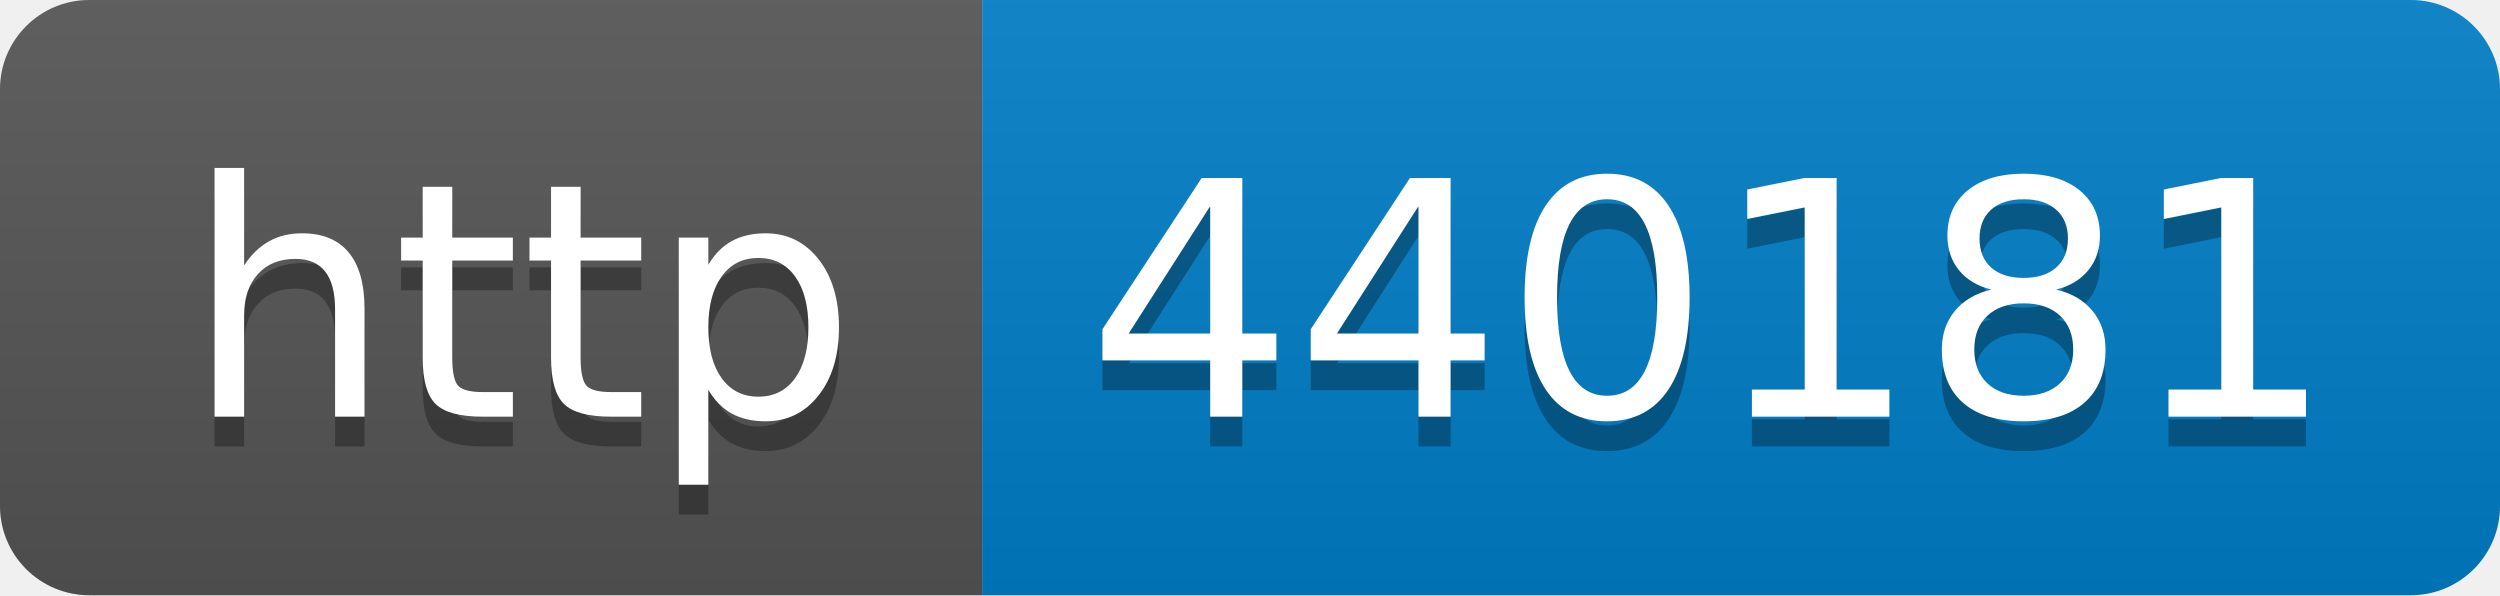
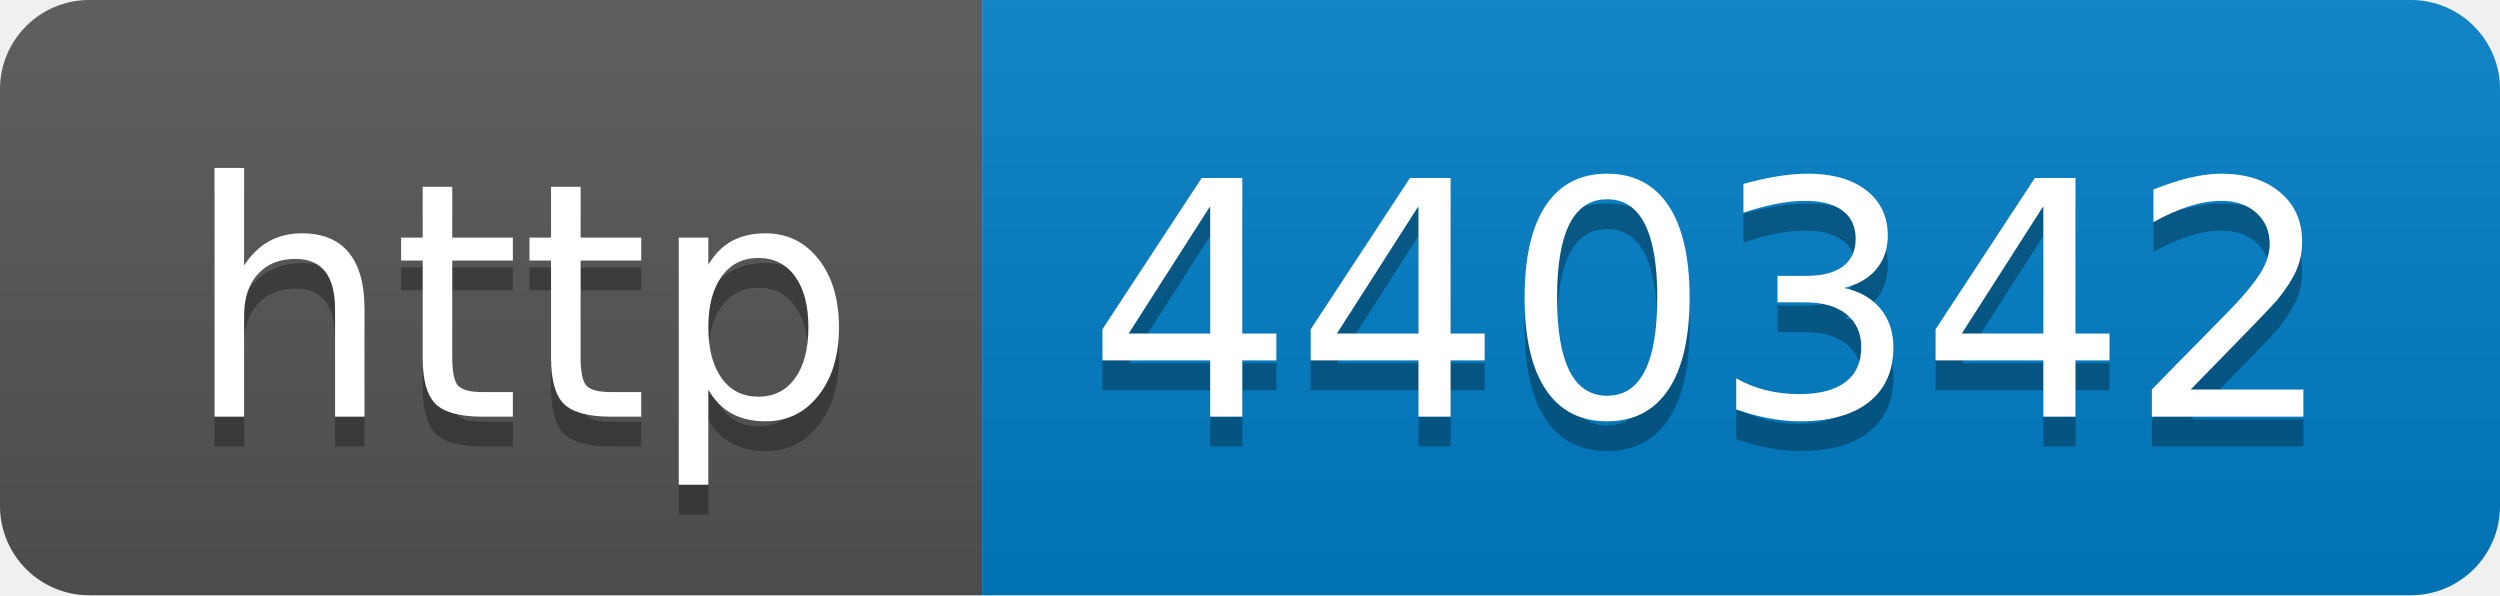
- <svg xmlns="http://www.w3.org/2000/svg" width="84" height="20" role="img" aria-label="http: 440181">
+ <svg xmlns="http://www.w3.org/2000/svg" width="84" height="20" role="img" aria-label="http: 440342">
  <linearGradient id="s" x2="0" y2="100%">
    <stop offset="0" stop-color="#bbb" stop-opacity=".1" />
    <stop offset="1" stop-opacity=".1" />
  </linearGradient>
  <clipPath id="r">
    <rect width="84" height="20" rx="3" fill="#fff" />
  </clipPath>
  <g clip-path="url(#r)">
    <rect width="33" height="20" fill="#555" />
    <rect x="33" width="51" height="20" fill="#007ec6" />
    <rect width="84" height="20" fill="url(#s)" />
  </g>
  <g fill="#fff" text-anchor="middle" font-family="Verdana,Geneva,DejaVu Sans,sans-serif" text-rendering="geometricPrecision" font-size="110">
    <text aria-hidden="true" x="175" y="150" fill="#010101" fill-opacity=".3" transform="scale(.1)" textLength="230">http</text>
    <text x="175" y="140" transform="scale(.1)" fill="#fff" textLength="230">http</text>
-     <text aria-hidden="true" x="575" y="150" fill="#010101" fill-opacity=".3" transform="scale(.1)" textLength="410">440181</text>
-     <text x="575" y="140" transform="scale(.1)" fill="#fff" textLength="410">440181</text>
+     <text aria-hidden="true" x="575" y="150" fill="#010101" fill-opacity=".3" transform="scale(.1)" textLength="410">440342</text>
+     <text x="575" y="140" transform="scale(.1)" fill="#fff" textLength="410">440342</text>
  </g>
</svg>
